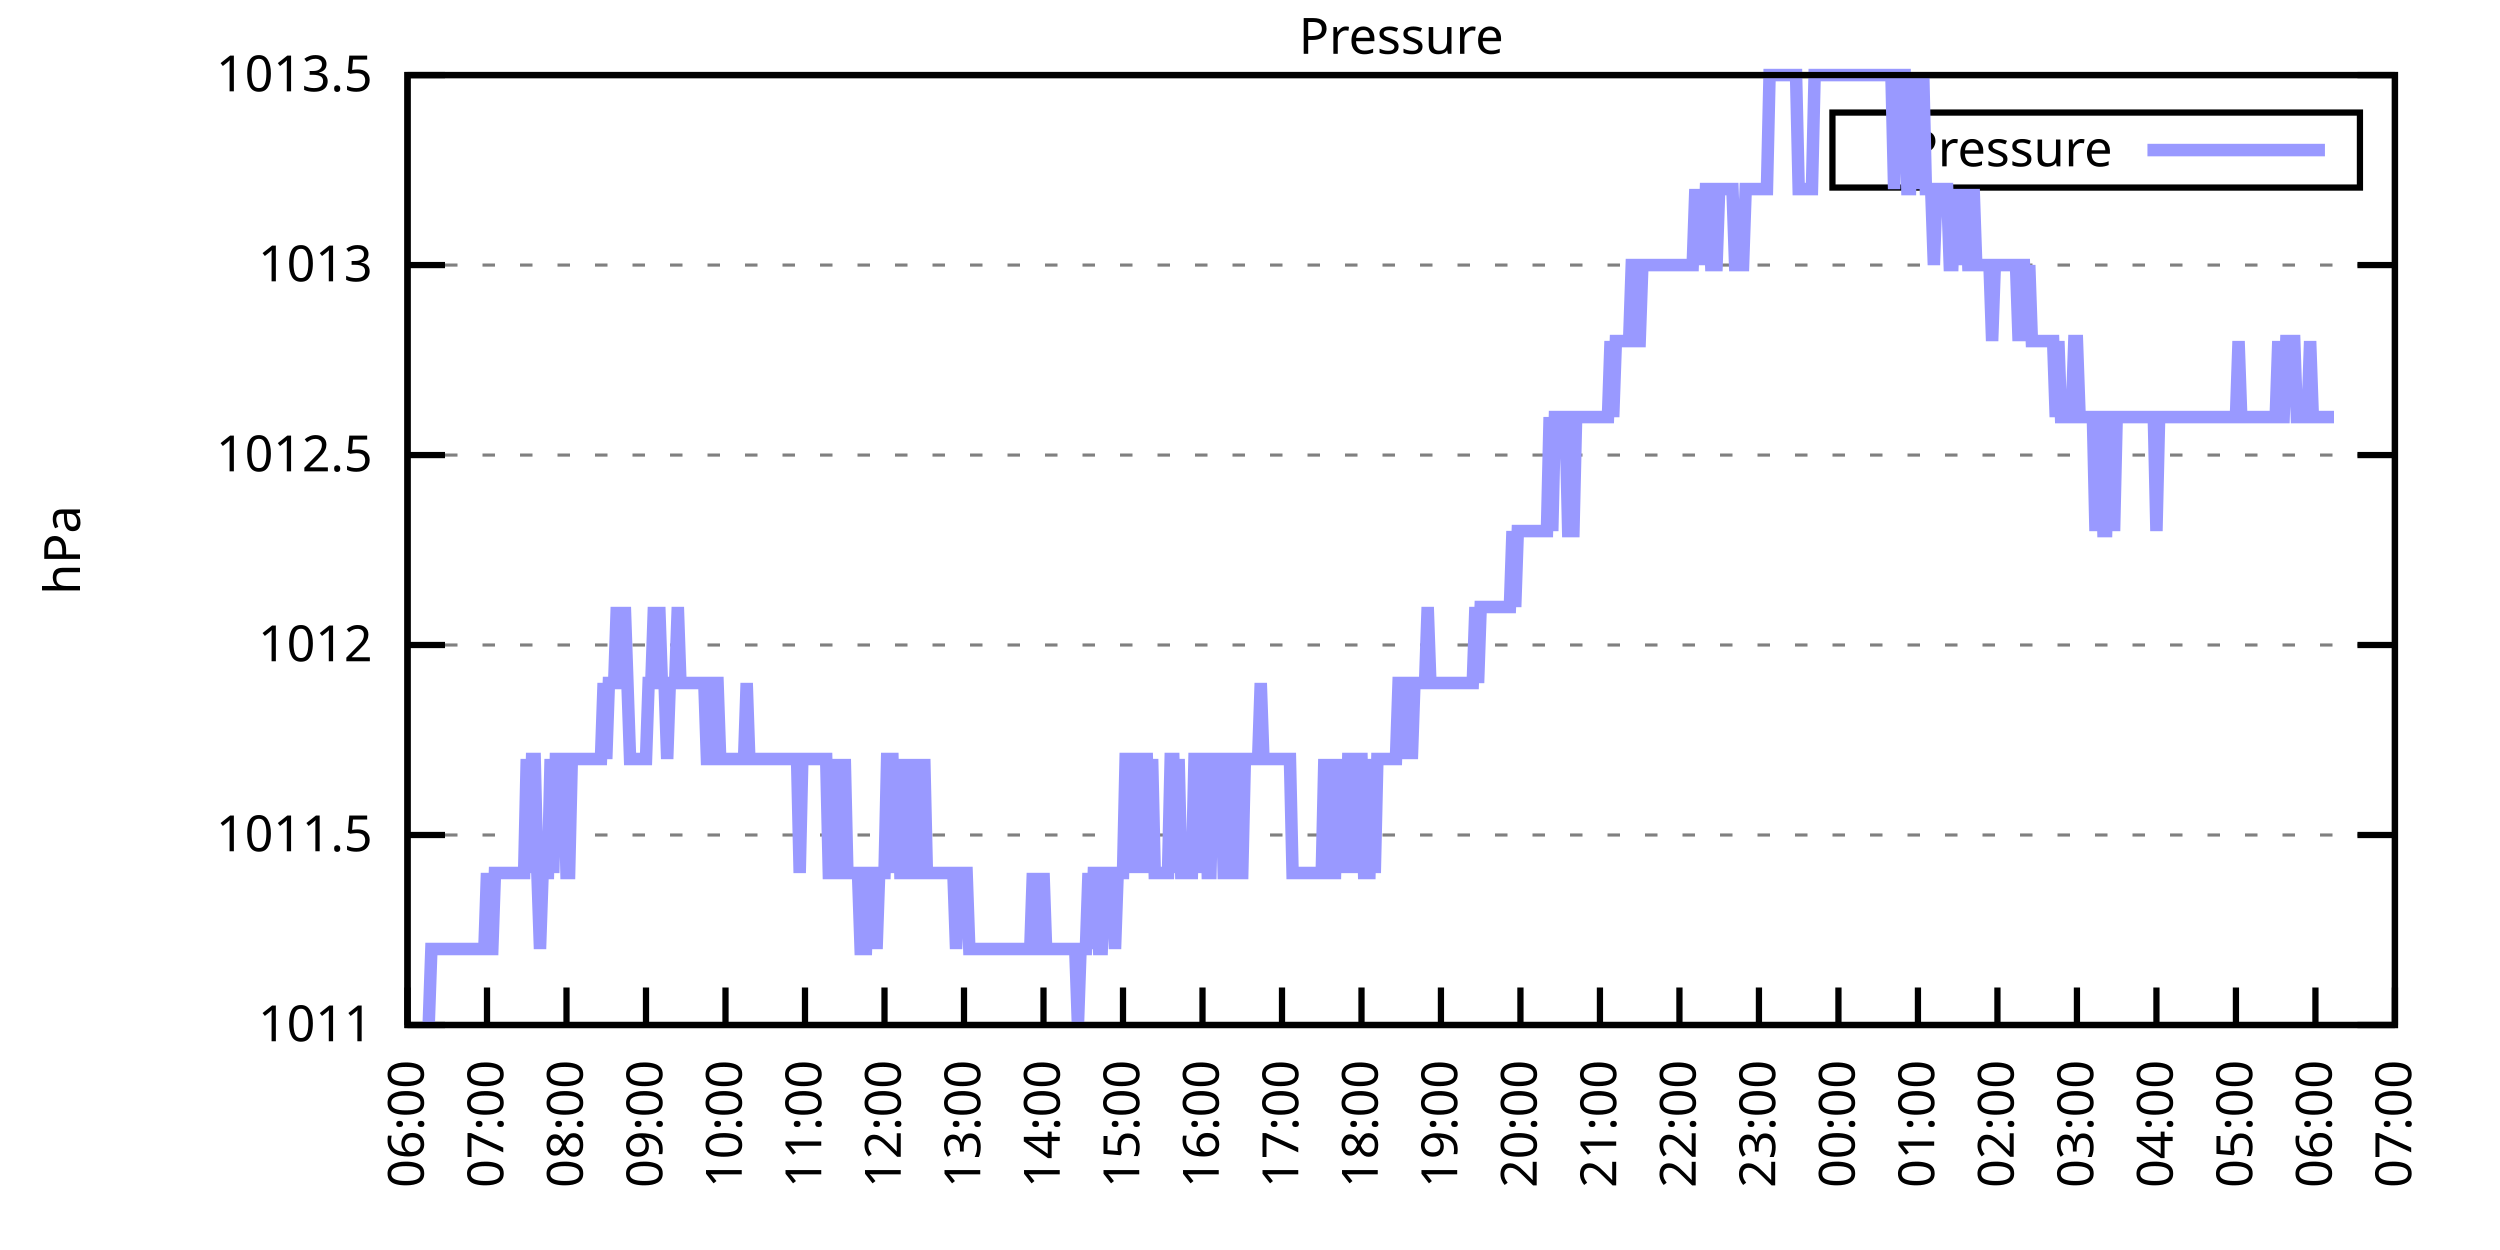
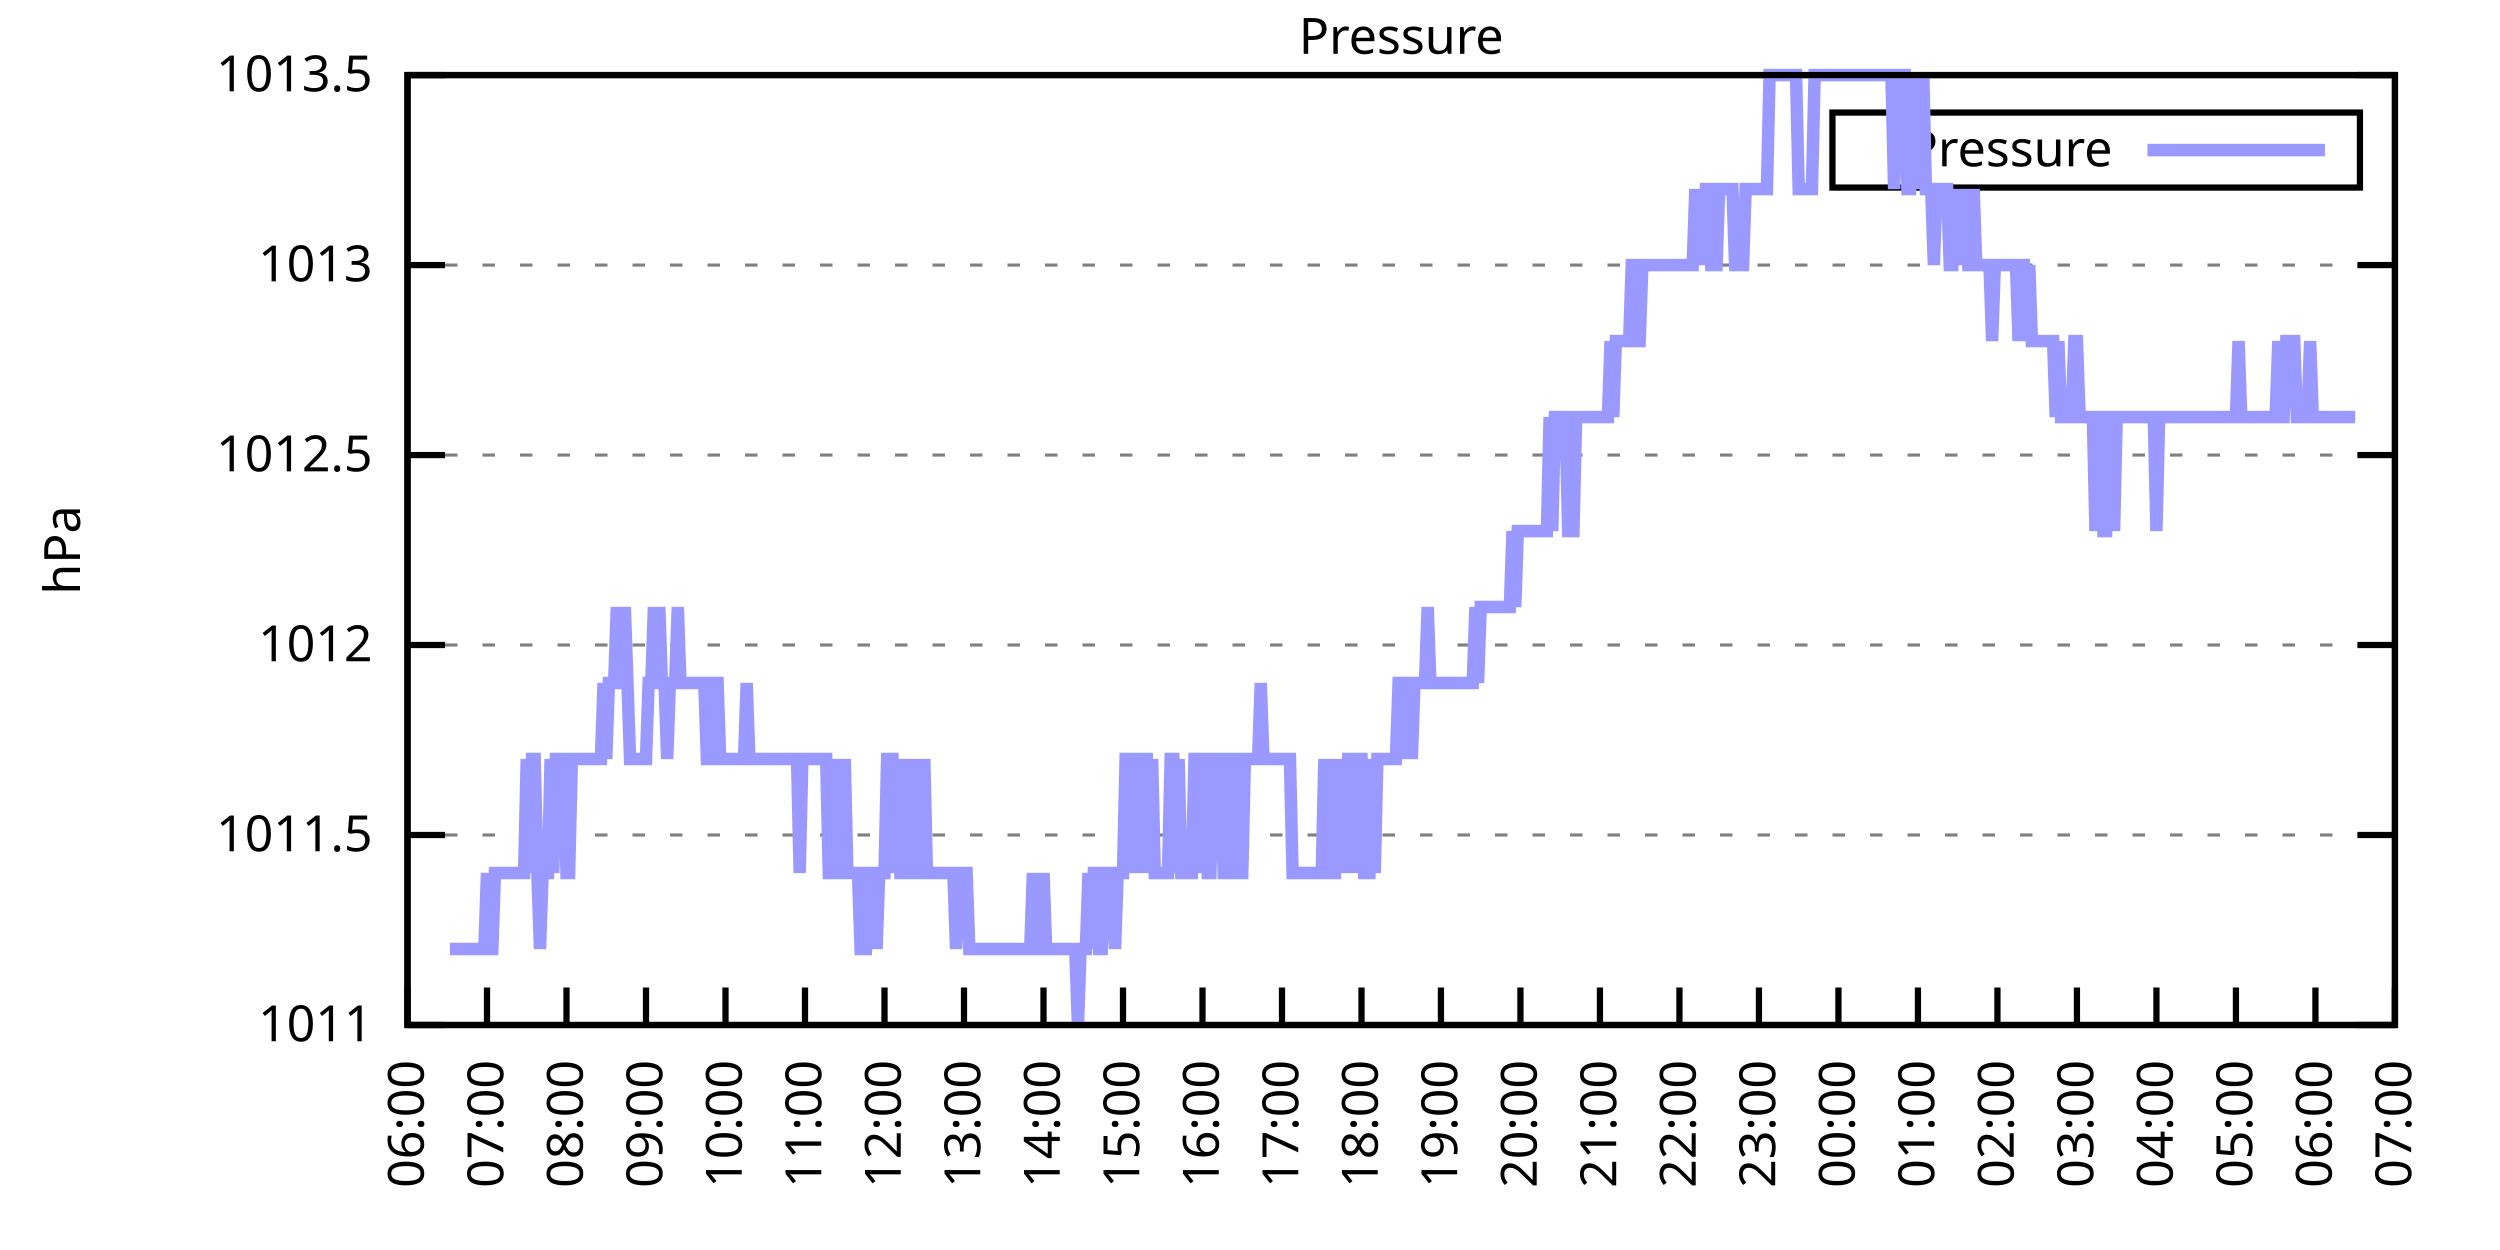
<svg xmlns="http://www.w3.org/2000/svg" xmlns:xlink="http://www.w3.org/1999/xlink" width="400" height="200" viewBox="0 0 400 200">
  <g id="gnuplot_canvas">
    <rect x="0" y="0" width="400" height="200" fill="none" />
    <defs>
      <circle id="gpDot" r="0.5" stroke-width="0.5" stroke="currentColor" />
      <path id="gpPt0" stroke-width="0.333" stroke="currentColor" d="M-1,0 h2 M0,-1 v2" />
      <path id="gpPt1" stroke-width="0.333" stroke="currentColor" d="M-1,-1 L1,1 M1,-1 L-1,1" />
      <path id="gpPt2" stroke-width="0.333" stroke="currentColor" d="M-1,0 L1,0 M0,-1 L0,1 M-1,-1 L1,1 M-1,1 L1,-1" />
      <rect id="gpPt3" stroke-width="0.333" stroke="currentColor" x="-1" y="-1" width="2" height="2" />
      <rect id="gpPt4" stroke-width="0.333" stroke="currentColor" fill="currentColor" x="-1" y="-1" width="2" height="2" />
      <circle id="gpPt5" stroke-width="0.333" stroke="currentColor" cx="0" cy="0" r="1" />
      <use xlink:href="#gpPt5" id="gpPt6" fill="currentColor" stroke="none" />
      <path id="gpPt7" stroke-width="0.333" stroke="currentColor" d="M0,-1.33 L-1.33,0.67 L1.33,0.67 z" />
      <use xlink:href="#gpPt7" id="gpPt8" fill="currentColor" stroke="none" />
      <use xlink:href="#gpPt7" id="gpPt9" stroke="currentColor" transform="rotate(180)" />
      <use xlink:href="#gpPt9" id="gpPt10" fill="currentColor" stroke="none" />
      <use xlink:href="#gpPt3" id="gpPt11" stroke="currentColor" transform="rotate(45)" />
      <use xlink:href="#gpPt11" id="gpPt12" fill="currentColor" stroke="none" />
      <path id="gpPt13" stroke-width="0.333" stroke="currentColor" d="M0,1.330 L1.265,0.411 L0.782,-1.067 L-0.782,-1.076 L-1.265,0.411 z" />
      <use xlink:href="#gpPt13" id="gpPt14" fill="currentColor" stroke="none" />
      <filter id="textbox" filterUnits="objectBoundingBox" x="0" y="0" height="1" width="1">
        <feFlood flood-color="white" flood-opacity="1" result="bgnd" />
        <feComposite in="SourceGraphic" in2="bgnd" operator="atop" />
      </filter>
      <filter id="greybox" filterUnits="objectBoundingBox" x="0" y="0" height="1" width="1">
        <feFlood flood-color="lightgrey" flood-opacity="1" result="grey" />
        <feComposite in="SourceGraphic" in2="grey" operator="atop" />
      </filter>
    </defs>
    <g fill="none" color="white" stroke="currentColor" stroke-width="1.00" stroke-linecap="butt" stroke-linejoin="miter">
</g>
    <g fill="none" color="black" stroke="currentColor" stroke-width="1.00" stroke-linecap="butt" stroke-linejoin="miter">
      <g stroke="none" shape-rendering="crispEdges">
        <polygon fill="rgb(255, 255, 255)" points="65.20,164.00 383.18,164.00 383.18,12.02 65.20,12.02 " />
      </g>
    </g>
    <g fill="none" color="black" stroke="currentColor" stroke-width="1.00" stroke-linecap="butt" stroke-linejoin="miter">
</g>
    <g fill="none" color="black" stroke="black" stroke-width="0.50" stroke-linecap="butt" stroke-linejoin="miter">
</g>
    <g fill="none" color="gray" stroke="currentColor" stroke-width="0.50" stroke-linecap="butt" stroke-linejoin="miter">
      <path stroke="gray" stroke-dasharray="2,4" class="gridline" d="M65.20,164.00 L383.19,164.00  " />
    </g>
    <g fill="none" color="gray" stroke="gray" stroke-width="1.00" stroke-linecap="butt" stroke-linejoin="miter">
</g>
    <g fill="none" color="black" stroke="currentColor" stroke-width="1.00" stroke-linecap="butt" stroke-linejoin="miter">
      <path stroke="black" d="M65.20,164.00 L71.20,164.00 M383.19,164.00 L377.19,164.00  " />
      <g transform="translate(59.60,166.60)" stroke="none" fill="black" font-family="Sans" font-size="8.00" text-anchor="end">
        <text>
          <tspan font-family="Sans"> 1011</tspan>
        </text>
      </g>
    </g>
    <g fill="none" color="black" stroke="currentColor" stroke-width="1.00" stroke-linecap="butt" stroke-linejoin="miter">
</g>
    <g fill="none" color="black" stroke="black" stroke-width="0.50" stroke-linecap="butt" stroke-linejoin="miter">
</g>
    <g fill="none" color="gray" stroke="currentColor" stroke-width="0.50" stroke-linecap="butt" stroke-linejoin="miter">
      <path stroke="gray" stroke-dasharray="2,4" class="gridline" d="M65.20,133.60 L383.19,133.60  " />
    </g>
    <g fill="none" color="gray" stroke="gray" stroke-width="1.00" stroke-linecap="butt" stroke-linejoin="miter">
</g>
    <g fill="none" color="black" stroke="currentColor" stroke-width="1.00" stroke-linecap="butt" stroke-linejoin="miter">
      <path stroke="black" d="M65.20,133.60 L71.20,133.60 M383.19,133.60 L377.19,133.60  " />
      <g transform="translate(59.60,136.20)" stroke="none" fill="black" font-family="Sans" font-size="8.00" text-anchor="end">
        <text>
          <tspan font-family="Sans"> 1011.5</tspan>
        </text>
      </g>
    </g>
    <g fill="none" color="black" stroke="currentColor" stroke-width="1.00" stroke-linecap="butt" stroke-linejoin="miter">
</g>
    <g fill="none" color="black" stroke="black" stroke-width="0.50" stroke-linecap="butt" stroke-linejoin="miter">
</g>
    <g fill="none" color="gray" stroke="currentColor" stroke-width="0.50" stroke-linecap="butt" stroke-linejoin="miter">
      <path stroke="gray" stroke-dasharray="2,4" class="gridline" d="M65.20,103.20 L383.19,103.20  " />
    </g>
    <g fill="none" color="gray" stroke="gray" stroke-width="1.00" stroke-linecap="butt" stroke-linejoin="miter">
</g>
    <g fill="none" color="black" stroke="currentColor" stroke-width="1.00" stroke-linecap="butt" stroke-linejoin="miter">
      <path stroke="black" d="M65.20,103.20 L71.20,103.20 M383.19,103.20 L377.19,103.20  " />
      <g transform="translate(59.60,105.80)" stroke="none" fill="black" font-family="Sans" font-size="8.00" text-anchor="end">
        <text>
          <tspan font-family="Sans"> 1012</tspan>
        </text>
      </g>
    </g>
    <g fill="none" color="black" stroke="currentColor" stroke-width="1.00" stroke-linecap="butt" stroke-linejoin="miter">
</g>
    <g fill="none" color="black" stroke="black" stroke-width="0.50" stroke-linecap="butt" stroke-linejoin="miter">
</g>
    <g fill="none" color="gray" stroke="currentColor" stroke-width="0.50" stroke-linecap="butt" stroke-linejoin="miter">
      <path stroke="gray" stroke-dasharray="2,4" class="gridline" d="M65.20,72.81 L383.19,72.81  " />
    </g>
    <g fill="none" color="gray" stroke="gray" stroke-width="1.00" stroke-linecap="butt" stroke-linejoin="miter">
</g>
    <g fill="none" color="black" stroke="currentColor" stroke-width="1.00" stroke-linecap="butt" stroke-linejoin="miter">
      <path stroke="black" d="M65.20,72.81 L71.20,72.81 M383.19,72.81 L377.19,72.81  " />
      <g transform="translate(59.60,75.41)" stroke="none" fill="black" font-family="Sans" font-size="8.00" text-anchor="end">
        <text>
          <tspan font-family="Sans"> 1012.5</tspan>
        </text>
      </g>
    </g>
    <g fill="none" color="black" stroke="currentColor" stroke-width="1.00" stroke-linecap="butt" stroke-linejoin="miter">
</g>
    <g fill="none" color="black" stroke="black" stroke-width="0.50" stroke-linecap="butt" stroke-linejoin="miter">
</g>
    <g fill="none" color="gray" stroke="currentColor" stroke-width="0.50" stroke-linecap="butt" stroke-linejoin="miter">
      <path stroke="gray" stroke-dasharray="2,4" class="gridline" d="M65.20,42.41 L383.19,42.41  " />
    </g>
    <g fill="none" color="gray" stroke="gray" stroke-width="1.00" stroke-linecap="butt" stroke-linejoin="miter">
</g>
    <g fill="none" color="black" stroke="currentColor" stroke-width="1.00" stroke-linecap="butt" stroke-linejoin="miter">
      <path stroke="black" d="M65.20,42.41 L71.20,42.41 M383.19,42.41 L377.19,42.41  " />
      <g transform="translate(59.60,45.01)" stroke="none" fill="black" font-family="Sans" font-size="8.00" text-anchor="end">
        <text>
          <tspan font-family="Sans"> 1013</tspan>
        </text>
      </g>
    </g>
    <g fill="none" color="black" stroke="currentColor" stroke-width="1.00" stroke-linecap="butt" stroke-linejoin="miter">
</g>
    <g fill="none" color="black" stroke="black" stroke-width="0.50" stroke-linecap="butt" stroke-linejoin="miter">
</g>
    <g fill="none" color="gray" stroke="currentColor" stroke-width="0.50" stroke-linecap="butt" stroke-linejoin="miter">
      <path stroke="gray" stroke-dasharray="2,4" class="gridline" d="M65.20,12.01 L383.19,12.01  " />
    </g>
    <g fill="none" color="gray" stroke="gray" stroke-width="1.00" stroke-linecap="butt" stroke-linejoin="miter">
</g>
    <g fill="none" color="black" stroke="currentColor" stroke-width="1.00" stroke-linecap="butt" stroke-linejoin="miter">
      <path stroke="black" d="M65.20,12.01 L71.20,12.01 M383.19,12.01 L377.19,12.01  " />
      <g transform="translate(59.60,14.61)" stroke="none" fill="black" font-family="Sans" font-size="8.00" text-anchor="end">
        <text>
          <tspan font-family="Sans"> 1013.5</tspan>
        </text>
      </g>
    </g>
    <g fill="none" color="black" stroke="currentColor" stroke-width="1.00" stroke-linecap="butt" stroke-linejoin="miter">
      <path stroke="black" d="M65.20,164.00 L65.20,158.00  " />
      <g transform="translate(67.80,169.60) rotate(270.00)" stroke="none" fill="black" font-family="Sans" font-size="8.00" text-anchor="end">
        <text>
          <tspan font-family="Sans">06:00</tspan>
        </text>
      </g>
    </g>
    <g fill="none" color="black" stroke="currentColor" stroke-width="1.00" stroke-linecap="butt" stroke-linejoin="miter">
      <path stroke="black" d="M77.92,164.00 L77.92,158.00  " />
      <g transform="translate(80.52,169.60) rotate(270.00)" stroke="none" fill="black" font-family="Sans" font-size="8.00" text-anchor="end">
        <text>
          <tspan font-family="Sans">07:00</tspan>
        </text>
      </g>
    </g>
    <g fill="none" color="black" stroke="currentColor" stroke-width="1.00" stroke-linecap="butt" stroke-linejoin="miter">
      <path stroke="black" d="M90.64,164.00 L90.64,158.00  " />
      <g transform="translate(93.24,169.60) rotate(270.00)" stroke="none" fill="black" font-family="Sans" font-size="8.00" text-anchor="end">
        <text>
          <tspan font-family="Sans">08:00</tspan>
        </text>
      </g>
    </g>
    <g fill="none" color="black" stroke="currentColor" stroke-width="1.00" stroke-linecap="butt" stroke-linejoin="miter">
      <path stroke="black" d="M103.36,164.00 L103.36,158.00  " />
      <g transform="translate(105.96,169.60) rotate(270.00)" stroke="none" fill="black" font-family="Sans" font-size="8.00" text-anchor="end">
        <text>
          <tspan font-family="Sans">09:00</tspan>
        </text>
      </g>
    </g>
    <g fill="none" color="black" stroke="currentColor" stroke-width="1.00" stroke-linecap="butt" stroke-linejoin="miter">
      <path stroke="black" d="M116.08,164.00 L116.08,158.00  " />
      <g transform="translate(118.68,169.60) rotate(270.00)" stroke="none" fill="black" font-family="Sans" font-size="8.00" text-anchor="end">
        <text>
          <tspan font-family="Sans">10:00</tspan>
        </text>
      </g>
    </g>
    <g fill="none" color="black" stroke="currentColor" stroke-width="1.00" stroke-linecap="butt" stroke-linejoin="miter">
      <path stroke="black" d="M128.80,164.00 L128.80,158.00  " />
      <g transform="translate(131.40,169.60) rotate(270.00)" stroke="none" fill="black" font-family="Sans" font-size="8.00" text-anchor="end">
        <text>
          <tspan font-family="Sans">11:00</tspan>
        </text>
      </g>
    </g>
    <g fill="none" color="black" stroke="currentColor" stroke-width="1.00" stroke-linecap="butt" stroke-linejoin="miter">
      <path stroke="black" d="M141.52,164.00 L141.52,158.00  " />
      <g transform="translate(144.12,169.60) rotate(270.00)" stroke="none" fill="black" font-family="Sans" font-size="8.00" text-anchor="end">
        <text>
          <tspan font-family="Sans">12:00</tspan>
        </text>
      </g>
    </g>
    <g fill="none" color="black" stroke="currentColor" stroke-width="1.00" stroke-linecap="butt" stroke-linejoin="miter">
      <path stroke="black" d="M154.24,164.00 L154.24,158.00  " />
      <g transform="translate(156.84,169.60) rotate(270.00)" stroke="none" fill="black" font-family="Sans" font-size="8.00" text-anchor="end">
        <text>
          <tspan font-family="Sans">13:00</tspan>
        </text>
      </g>
    </g>
    <g fill="none" color="black" stroke="currentColor" stroke-width="1.00" stroke-linecap="butt" stroke-linejoin="miter">
      <path stroke="black" d="M166.96,164.00 L166.96,158.00  " />
      <g transform="translate(169.56,169.60) rotate(270.00)" stroke="none" fill="black" font-family="Sans" font-size="8.00" text-anchor="end">
        <text>
          <tspan font-family="Sans">14:00</tspan>
        </text>
      </g>
    </g>
    <g fill="none" color="black" stroke="currentColor" stroke-width="1.00" stroke-linecap="butt" stroke-linejoin="miter">
      <path stroke="black" d="M179.68,164.00 L179.68,158.00  " />
      <g transform="translate(182.28,169.60) rotate(270.00)" stroke="none" fill="black" font-family="Sans" font-size="8.00" text-anchor="end">
        <text>
          <tspan font-family="Sans">15:00</tspan>
        </text>
      </g>
    </g>
    <g fill="none" color="black" stroke="currentColor" stroke-width="1.00" stroke-linecap="butt" stroke-linejoin="miter">
      <path stroke="black" d="M192.40,164.00 L192.40,158.00  " />
      <g transform="translate(195.00,169.60) rotate(270.00)" stroke="none" fill="black" font-family="Sans" font-size="8.00" text-anchor="end">
        <text>
          <tspan font-family="Sans">16:00</tspan>
        </text>
      </g>
    </g>
    <g fill="none" color="black" stroke="currentColor" stroke-width="1.00" stroke-linecap="butt" stroke-linejoin="miter">
      <path stroke="black" d="M205.12,164.00 L205.12,158.00  " />
      <g transform="translate(207.72,169.60) rotate(270.00)" stroke="none" fill="black" font-family="Sans" font-size="8.00" text-anchor="end">
        <text>
          <tspan font-family="Sans">17:00</tspan>
        </text>
      </g>
    </g>
    <g fill="none" color="black" stroke="currentColor" stroke-width="1.00" stroke-linecap="butt" stroke-linejoin="miter">
      <path stroke="black" d="M217.84,164.00 L217.84,158.00  " />
      <g transform="translate(220.44,169.60) rotate(270.00)" stroke="none" fill="black" font-family="Sans" font-size="8.00" text-anchor="end">
        <text>
          <tspan font-family="Sans">18:00</tspan>
        </text>
      </g>
    </g>
    <g fill="none" color="black" stroke="currentColor" stroke-width="1.00" stroke-linecap="butt" stroke-linejoin="miter">
      <path stroke="black" d="M230.55,164.00 L230.55,158.00  " />
      <g transform="translate(233.15,169.60) rotate(270.00)" stroke="none" fill="black" font-family="Sans" font-size="8.00" text-anchor="end">
        <text>
          <tspan font-family="Sans">19:00</tspan>
        </text>
      </g>
    </g>
    <g fill="none" color="black" stroke="currentColor" stroke-width="1.00" stroke-linecap="butt" stroke-linejoin="miter">
      <path stroke="black" d="M243.27,164.00 L243.27,158.00  " />
      <g transform="translate(245.87,169.60) rotate(270.00)" stroke="none" fill="black" font-family="Sans" font-size="8.00" text-anchor="end">
        <text>
          <tspan font-family="Sans">20:00</tspan>
        </text>
      </g>
    </g>
    <g fill="none" color="black" stroke="currentColor" stroke-width="1.00" stroke-linecap="butt" stroke-linejoin="miter">
      <path stroke="black" d="M255.99,164.00 L255.99,158.00  " />
      <g transform="translate(258.59,169.60) rotate(270.00)" stroke="none" fill="black" font-family="Sans" font-size="8.00" text-anchor="end">
        <text>
          <tspan font-family="Sans">21:00</tspan>
        </text>
      </g>
    </g>
    <g fill="none" color="black" stroke="currentColor" stroke-width="1.00" stroke-linecap="butt" stroke-linejoin="miter">
      <path stroke="black" d="M268.71,164.00 L268.71,158.00  " />
      <g transform="translate(271.31,169.60) rotate(270.00)" stroke="none" fill="black" font-family="Sans" font-size="8.00" text-anchor="end">
        <text>
          <tspan font-family="Sans">22:00</tspan>
        </text>
      </g>
    </g>
    <g fill="none" color="black" stroke="currentColor" stroke-width="1.00" stroke-linecap="butt" stroke-linejoin="miter">
      <path stroke="black" d="M281.43,164.00 L281.43,158.00  " />
      <g transform="translate(284.03,169.60) rotate(270.00)" stroke="none" fill="black" font-family="Sans" font-size="8.00" text-anchor="end">
        <text>
          <tspan font-family="Sans">23:00</tspan>
        </text>
      </g>
    </g>
    <g fill="none" color="black" stroke="currentColor" stroke-width="1.00" stroke-linecap="butt" stroke-linejoin="miter">
      <path stroke="black" d="M294.15,164.00 L294.15,158.00  " />
      <g transform="translate(296.75,169.60) rotate(270.00)" stroke="none" fill="black" font-family="Sans" font-size="8.00" text-anchor="end">
        <text>
          <tspan font-family="Sans">00:00</tspan>
        </text>
      </g>
    </g>
    <g fill="none" color="black" stroke="currentColor" stroke-width="1.00" stroke-linecap="butt" stroke-linejoin="miter">
      <path stroke="black" d="M306.87,164.00 L306.87,158.00  " />
      <g transform="translate(309.47,169.60) rotate(270.00)" stroke="none" fill="black" font-family="Sans" font-size="8.00" text-anchor="end">
        <text>
          <tspan font-family="Sans">01:00</tspan>
        </text>
      </g>
    </g>
    <g fill="none" color="black" stroke="currentColor" stroke-width="1.00" stroke-linecap="butt" stroke-linejoin="miter">
      <path stroke="black" d="M319.59,164.00 L319.59,158.00  " />
      <g transform="translate(322.19,169.60) rotate(270.00)" stroke="none" fill="black" font-family="Sans" font-size="8.00" text-anchor="end">
        <text>
          <tspan font-family="Sans">02:00</tspan>
        </text>
      </g>
    </g>
    <g fill="none" color="black" stroke="currentColor" stroke-width="1.00" stroke-linecap="butt" stroke-linejoin="miter">
      <path stroke="black" d="M332.31,164.00 L332.31,158.00  " />
      <g transform="translate(334.91,169.60) rotate(270.00)" stroke="none" fill="black" font-family="Sans" font-size="8.00" text-anchor="end">
        <text>
          <tspan font-family="Sans">03:00</tspan>
        </text>
      </g>
    </g>
    <g fill="none" color="black" stroke="currentColor" stroke-width="1.00" stroke-linecap="butt" stroke-linejoin="miter">
      <path stroke="black" d="M345.03,164.00 L345.03,158.00  " />
      <g transform="translate(347.63,169.60) rotate(270.00)" stroke="none" fill="black" font-family="Sans" font-size="8.00" text-anchor="end">
        <text>
          <tspan font-family="Sans">04:00</tspan>
        </text>
      </g>
    </g>
    <g fill="none" color="black" stroke="currentColor" stroke-width="1.00" stroke-linecap="butt" stroke-linejoin="miter">
      <path stroke="black" d="M357.75,164.00 L357.75,158.00  " />
      <g transform="translate(360.35,169.60) rotate(270.00)" stroke="none" fill="black" font-family="Sans" font-size="8.00" text-anchor="end">
        <text>
          <tspan font-family="Sans">05:00</tspan>
        </text>
      </g>
    </g>
    <g fill="none" color="black" stroke="currentColor" stroke-width="1.00" stroke-linecap="butt" stroke-linejoin="miter">
      <path stroke="black" d="M370.47,164.00 L370.47,158.00  " />
      <g transform="translate(373.07,169.60) rotate(270.00)" stroke="none" fill="black" font-family="Sans" font-size="8.00" text-anchor="end">
        <text>
          <tspan font-family="Sans">06:00</tspan>
        </text>
      </g>
    </g>
    <g fill="none" color="black" stroke="currentColor" stroke-width="1.00" stroke-linecap="butt" stroke-linejoin="miter">
      <path stroke="black" d="M383.19,164.00 L383.19,158.00  " />
      <g transform="translate(385.79,169.60) rotate(270.00)" stroke="none" fill="black" font-family="Sans" font-size="8.00" text-anchor="end">
        <text>
          <tspan font-family="Sans">07:00</tspan>
        </text>
      </g>
    </g>
    <g fill="none" color="black" stroke="currentColor" stroke-width="1.00" stroke-linecap="butt" stroke-linejoin="miter">
</g>
    <g fill="none" color="black" stroke="currentColor" stroke-width="1.00" stroke-linecap="butt" stroke-linejoin="miter">
      <path stroke="black" d="M65.20,12.01 L65.20,164.00 L383.19,164.00 L383.19,12.01 L65.20,12.01 Z  " />
    </g>
    <g fill="none" color="black" stroke="currentColor" stroke-width="1.00" stroke-linecap="butt" stroke-linejoin="miter">
</g>
    <g fill="none" color="black" stroke="currentColor" stroke-width="1.00" stroke-linecap="butt" stroke-linejoin="miter">
      <path stroke="black" d="M293.19,30.01 L293.19,18.01 L377.59,18.01 L377.59,30.01 L293.19,30.01 Z  " />
    </g>
    <g id="Pressure_plot_1">
      <g fill="none" color="white" stroke="black" stroke-width="2.00" stroke-linecap="butt" stroke-linejoin="miter">
</g>
      <g fill="none" color="black" stroke="currentColor" stroke-width="2.00" stroke-linecap="butt" stroke-linejoin="miter">
        <g transform="translate(337.99,26.61)" stroke="none" fill="black" font-family="Sans" font-size="8.00" text-anchor="end">
          <text>
            <tspan font-family="Sans">Pressure</tspan>
          </text>
        </g>
      </g>
      <g fill="none" color="black" stroke="currentColor" stroke-width="2.00" stroke-linecap="butt" stroke-linejoin="miter">
-         <path stroke="rgb(153, 153, 255)" d="M343.59,24.01 L371.99,24.01 M68.59,164.00 L69.02,151.84 L69.44,151.84 L69.86,151.84 L70.29,151.84 L70.71,151.84   L71.14,151.84 L71.56,151.84 L71.98,151.84 L72.41,151.84 L72.83,151.84 L73.26,151.84 L73.68,151.84 L74.10,151.84   L74.53,151.84 L74.95,151.84 L75.38,151.84 L75.80,151.84 L76.22,151.84 L76.65,151.84 L77.07,151.84 L77.50,151.84   L77.92,139.68 L78.34,151.84 L78.77,151.84 L79.19,139.68 L79.62,139.68 L80.04,139.68 L80.46,139.68 L80.89,139.68   L81.31,139.68 L81.74,139.68 L82.16,139.68 L82.58,139.68 L83.01,139.68 L83.43,139.68 L83.86,139.68 L84.28,121.44   L84.70,139.68 L85.13,121.44 L85.55,121.44 L85.98,139.68 L86.40,151.84 L86.82,139.68 L87.25,139.68 L87.67,139.68   L88.10,121.44 L88.52,139.68 L88.94,121.44 L89.37,121.44 L89.79,121.44 L90.22,121.44 L90.64,139.68 L91.06,139.68   L91.49,121.44 L91.91,121.44 L92.34,121.44 L92.76,121.44 L93.18,121.44 L93.61,121.44 L94.03,121.44 L94.46,121.44   L94.88,121.44 L95.30,121.44 L95.73,121.44 L96.15,121.44 L96.58,109.28 L97.00,121.44 L97.42,109.28 L97.85,109.28   L98.27,109.28 L98.69,97.12 L99.12,109.28 L99.54,109.28 L99.97,97.12 L100.39,109.28 L100.81,121.44 L101.24,121.44   L101.66,121.44 L102.09,121.44 L102.51,121.44 L102.93,121.44 L103.36,121.44 L103.78,109.28 L104.21,109.28 L104.63,97.12   L105.05,109.28 L105.48,97.12 L105.90,109.28 L106.33,109.28 L106.75,121.44 L107.17,109.28 L107.60,109.28 L108.02,109.28   L108.45,97.12 L108.87,109.28 L109.29,109.28 L109.72,109.28 L110.14,109.28 L110.57,109.28 L110.99,109.28 L111.41,109.28   L111.84,109.28 L112.26,109.28 L112.69,109.28 L113.11,121.44 L113.53,121.44 L113.96,109.28 L114.38,109.28 L114.81,109.28   L115.23,121.44 L115.65,121.44 L116.08,121.44 L116.50,121.44 L116.93,121.44 L117.35,121.44 L117.77,121.44 L118.20,121.44   L118.62,121.44 L119.05,121.44 L119.47,109.28 L119.89,121.44 L120.32,121.44 L120.74,121.44 L121.17,121.44 L121.59,121.44   L122.01,121.44 L122.44,121.44 L122.86,121.44 L123.29,121.44 L123.71,121.44 L124.13,121.44 L124.56,121.44 L124.98,121.44   L125.41,121.44 L125.83,121.44 L126.25,121.44 L126.68,121.44 L127.10,121.44 L127.53,121.44 L127.95,139.68 L128.37,121.44   L128.80,121.44 L129.22,121.44 L129.65,121.44 L130.07,121.44 L130.49,121.44 L130.92,121.44 L131.34,121.44 L131.77,121.44   L132.19,121.44 L132.61,139.68 L133.04,139.68 L133.46,121.44 L133.89,139.68 L134.31,139.68 L134.73,139.68 L135.16,121.44   L135.58,139.68 L136.01,139.68 L136.43,139.68 L136.85,139.68 L137.28,139.68 L137.70,151.84 L138.13,151.84 L138.55,151.84   L138.97,139.68 L139.40,139.68 L139.82,139.68 L140.25,151.84 L140.67,139.68 L141.09,139.68 L141.52,139.68 L141.94,121.44   L142.37,121.44 L142.79,121.44 L143.21,139.68 L143.64,121.44 L144.06,139.68 L144.49,139.68 L144.91,139.68 L145.33,121.44   L145.76,139.68 L146.18,139.68 L146.61,121.44 L147.03,139.68 L147.45,139.68 L147.88,121.44 L148.30,139.68 L148.73,139.68   L149.15,139.68 L149.57,139.68 L150.00,139.68 L150.42,139.68 L150.85,139.68 L151.27,139.68 L151.69,139.68 L152.12,139.68   L152.54,139.68 L152.97,151.84 L153.39,139.68 L153.81,139.68 L154.24,139.68 L154.66,139.68 L155.09,151.84 L155.51,151.84   L155.93,151.84 L156.36,151.84 L156.78,151.84 L157.21,151.84 L157.63,151.84 L158.05,151.84 L158.48,151.84 L158.90,151.84   L159.33,151.84 L159.75,151.84 L160.17,151.84 L160.60,151.84 L161.02,151.84 L161.44,151.84 L161.87,151.84 L162.29,151.84   L162.72,151.84 L163.14,151.84 L163.56,151.84 L163.99,151.84 L164.41,151.84 L164.84,151.84 L165.26,139.68 L165.68,151.84   L166.11,151.84 L166.53,151.84 L166.96,139.68 L167.38,151.84 L167.80,151.84 L168.23,151.84 L168.65,151.84 L169.08,151.84   L169.50,151.84 L169.92,151.84 L170.35,151.84 L170.77,151.84 L171.20,151.84 L171.62,151.84 L172.04,151.84 L172.47,164.00   L172.89,151.84 L173.32,151.84 L173.74,151.84 L174.16,139.68 L174.59,151.84 L175.01,139.68 L175.44,139.68 L175.86,151.84   L176.28,151.84 L176.71,139.68 L177.13,139.68 L177.56,139.68 L177.98,139.68 L178.40,151.84 L178.83,139.68 L179.25,139.68   L179.68,139.68 L180.10,121.44 L180.52,121.44 L180.95,121.44 L181.37,139.68 L181.80,121.44 L182.22,121.44 L182.64,139.68   L183.07,121.44 L183.49,121.44 L183.92,139.68 L184.34,121.44 L184.76,139.68 L185.19,139.68 L185.61,139.68 L186.04,139.68   L186.46,139.68 L186.88,139.68 L187.31,121.44 L187.73,121.44 L188.16,139.68 L188.58,121.44 L189.00,139.68 L189.43,139.68   L189.85,139.68 L190.28,139.68 L190.70,139.68 L191.12,121.44 L191.55,121.44 L191.97,139.68 L192.40,121.44 L192.82,121.44   L193.24,139.68 L193.67,139.68 L194.09,121.44 L194.52,121.44 L194.94,121.44 L195.36,121.44 L195.79,139.68 L196.21,139.68   L196.64,139.68 L197.06,121.44 L197.48,121.44 L197.91,121.44 L198.33,139.68 L198.76,139.68 L199.18,121.44 L199.60,121.44   L200.03,121.44 L200.45,121.44 L200.88,121.44 L201.30,121.44 L201.72,109.28 L202.15,121.44 L202.57,121.44 L203.00,121.44   L203.42,121.44 L203.84,121.44 L204.27,121.44 L204.69,121.44 L205.12,121.44 L205.54,121.44 L205.96,121.44 L206.39,121.44   L206.81,139.68 L207.24,139.68 L207.66,139.68 L208.08,139.68 L208.51,139.68 L208.93,139.68 L209.36,139.68 L209.78,139.68   L210.20,139.68 L210.63,139.68 L211.05,139.68 L211.48,139.68 L211.90,121.44 L212.32,139.68 L212.75,121.44 L213.17,139.68   L213.60,139.68 L214.02,121.44 L214.44,139.68 L214.87,121.44 L215.29,139.68 L215.72,121.44 L216.14,121.44 L216.56,139.68   L216.99,121.44 L217.41,121.44 L217.84,121.44 L218.26,139.68 L218.68,139.68 L219.11,139.68 L219.53,121.44 L219.96,139.68   L220.38,121.44 L220.80,121.44 L221.23,121.44 L221.65,121.44 L222.08,121.44 L222.50,121.44 L222.92,121.44 L223.35,121.44   L223.77,109.28 L224.20,109.28 L224.62,109.28 L225.04,121.44 L225.47,109.28 L225.89,121.44 L226.31,109.28 L226.74,109.28   L227.16,109.28 L227.59,109.28 L228.01,109.28 L228.43,97.12 L228.86,109.28 L229.28,109.28 L229.71,109.28 L230.13,109.28   L230.55,109.28 L230.98,109.28 L231.40,109.28 L231.83,109.28 L232.25,109.28 L232.67,109.28 L233.10,109.28 L233.52,109.28   L233.95,109.28 L234.37,109.28 L234.79,109.28 L235.22,109.28 L235.64,109.28 L236.07,97.12 L236.49,109.28 L236.91,97.12   L237.34,97.12 L237.76,97.12 L238.19,97.12 L238.61,97.12 L239.03,97.12 L239.46,97.12 L239.88,97.12 L240.31,97.12   L240.73,97.12 L240.94,97.12 L241.58,97.12 L242.00,84.97 L242.43,97.12 L242.85,84.97 L243.27,84.97 L243.70,84.97   L244.12,84.97 L244.55,84.97 L244.97,84.97 L245.39,84.97 L245.82,84.97 L246.24,84.97 L246.67,84.97 L247.09,84.97   L247.51,84.97 L247.94,66.73 L248.36,84.97 L248.79,66.73 L249.21,66.73 L249.63,66.73 L250.06,66.73 L250.48,66.73   L250.91,84.97 L251.33,84.97 L251.75,84.97 L252.18,66.73 L252.60,66.73 L253.03,66.73 L253.45,66.73 L253.87,66.73   L254.30,66.73 L254.72,66.73 L255.15,66.73 L255.57,66.73 L255.99,66.73 L256.42,66.73 L256.84,66.73 L257.27,66.73   L257.69,54.57 L258.11,66.73 L258.54,54.57 L258.96,54.57 L259.39,54.57 L259.81,54.57 L260.23,54.57 L260.66,54.57   L261.08,42.41 L261.51,42.41 L261.93,54.57 L262.35,54.57 L262.78,42.41 L263.20,42.41 L263.63,42.41 L264.05,42.41   L264.47,42.41 L264.90,42.41 L265.32,42.41 L265.75,42.41 L266.17,42.41 L266.59,42.41 L267.02,42.41 L267.44,42.41   L267.87,42.41 L268.29,42.41 L268.71,42.41 L269.14,42.41 L269.56,42.41 L269.99,42.41 L270.41,42.41 L270.83,42.41   L271.26,30.25 L271.68,42.41 L272.11,30.25 L272.53,42.41 L272.95,30.25 L273.38,30.25 L273.80,42.41 L274.23,42.41   L274.65,42.41 L275.07,30.25 L275.50,30.25 L275.92,30.25 L276.35,30.25 L276.77,30.25 L277.19,30.25 L277.62,42.41   L278.04,42.41 L278.47,42.41 L278.89,42.41 L279.31,30.25 L279.74,30.25 L280.16,30.25 L280.59,30.25 L281.01,30.25   L281.43,30.25 L281.86,30.25 L282.28,30.25 L282.71,30.25 L283.13,12.01 L283.55,12.01 L283.98,12.01 L284.40,12.01   L284.83,12.01 L285.25,12.01 L285.67,12.01 L286.10,12.01 L286.52,12.01 L286.95,12.01 L287.37,12.01 L287.79,30.25   L288.22,30.25 L288.64,30.25 L289.06,30.25 L289.49,30.25 L289.91,30.25 L290.34,12.01 L290.76,12.01 L291.18,12.01   L291.61,12.01 L292.03,12.01 L292.46,12.01 L292.88,12.01 L293.30,12.01 L293.73,12.01 L294.15,12.01 L294.58,12.01   L295.00,12.01 L295.42,12.01 L295.85,12.01 L296.27,12.01 L296.70,12.01 L297.12,12.01 L297.54,12.01 L297.97,12.01   L298.39,12.01 L298.82,12.01 L299.24,12.01 L299.66,12.01 L300.09,12.01 L300.51,12.01 L300.94,12.01 L301.36,12.01   L301.78,12.01 L302.21,12.01 L302.63,12.01 L303.06,30.25 L303.48,12.01 L303.90,12.01 L304.33,12.01 L304.75,12.01   L305.18,30.25 L305.60,30.25 L306.02,12.01 L306.45,30.25 L306.87,12.01 L307.30,30.25 L307.72,12.01 L308.14,30.25   L308.57,30.25 L308.99,30.25 L309.42,42.41 L309.84,30.25 L310.26,30.25 L310.69,30.25 L311.11,30.25 L311.54,30.25   L311.96,42.41 L312.38,42.41 L312.81,30.25 L313.23,42.41 L313.66,30.25 L314.08,42.41 L314.50,30.25 L314.93,42.41   L315.35,42.41 L315.78,30.25 L316.20,42.41 L316.62,42.41 L317.05,42.41 L317.47,42.41 L317.90,42.41 L318.32,42.41   L318.74,54.57 L319.17,42.41 L319.59,42.41 L320.02,42.41 L320.44,42.41 L320.86,42.41 L321.29,42.41 L321.71,42.41   L322.14,42.41 L322.56,42.41 L322.98,54.57 L323.41,42.41 L323.83,42.41 L324.26,54.57 L324.68,42.41 L325.10,54.57   L325.53,54.57 L325.95,54.57 L326.38,54.57 L326.80,54.57 L327.22,54.57 L327.65,54.57 L328.07,54.57 L328.50,54.57   L328.92,66.73 L329.34,54.57 L329.77,66.73 L330.19,66.73 L330.62,66.73 L331.04,66.73 L331.46,66.73 L331.89,54.57   L332.31,54.57 L332.74,66.73 L333.16,66.73 L333.58,66.73 L334.01,66.73 L334.43,66.73 L334.86,66.73 L335.28,84.97   L335.70,66.73 L336.13,66.73 L336.55,84.97 L336.98,84.97 L337.40,66.73 L337.82,66.73 L338.25,84.97 L338.67,66.73   L339.10,66.73 L339.52,66.73 L339.94,66.73 L340.37,66.73 L340.79,66.73 L341.22,66.73 L341.64,66.73 L342.06,66.73   L342.49,66.73 L342.91,66.73 L343.34,66.73 L343.76,66.73 L344.18,66.73 L344.61,66.73 L345.03,84.97 L345.46,66.73   L345.88,66.73 L346.30,66.73 L346.73,66.73 L347.15,66.73 L347.58,66.73 L348.00,66.73 L348.42,66.73 L348.85,66.73   L349.27,66.73 L349.70,66.73 L350.12,66.73 L350.54,66.73 L350.97,66.73 L351.39,66.73 L351.81,66.73 L352.24,66.73   L352.66,66.73 L353.09,66.73 L353.51,66.73 L353.93,66.73 L354.36,66.73 L354.78,66.73 L355.21,66.73 L355.63,66.73   L356.05,66.73 L356.48,66.73 L356.90,66.73 L357.33,66.73 L357.75,66.73 L358.17,54.57 L358.60,66.73 L359.02,66.73   L359.45,66.73 L359.87,66.73 L360.29,66.73 L360.72,66.73 L361.14,66.73 L361.57,66.73 L361.99,66.73 L362.41,66.73   L362.84,66.73 L363.26,66.73 L363.69,66.73 L364.11,66.73 L364.53,54.57 L364.96,66.73 L365.38,66.73 L365.81,54.57   L366.23,54.57 L366.65,54.57 L367.08,54.57 L367.50,66.73 L367.93,66.73 L368.35,66.73 L368.77,66.73 L369.20,66.73   L369.62,54.57 L370.05,66.73 L370.47,66.73 L370.89,66.73 L371.32,66.73 L371.74,66.73 L372.17,66.73 L372.59,66.73   L373.01,66.73 L373.44,66.73  " />
+         <path stroke="rgb(153, 153, 255)" d="M343.59,24.01 L371.99,24.01 M71.98,151.84 L72.41,151.84 L72.83,151.84 L73.26,151.84 L73.68,151.84 L74.10,151.84   L74.53,151.84 L74.95,151.84 L75.38,151.84 L75.80,151.84 L76.22,151.84 L76.65,151.84 L77.07,151.84 L77.50,151.84   L77.92,139.68 L78.34,151.84 L78.77,151.84 L79.19,139.68 L79.62,139.68 L80.04,139.68 L80.46,139.68 L80.89,139.68   L81.31,139.68 L81.74,139.68 L82.16,139.68 L82.58,139.68 L83.01,139.68 L83.43,139.68 L83.86,139.68 L84.28,121.44   L84.70,139.68 L85.13,121.44 L85.55,121.44 L85.98,139.68 L86.40,151.84 L86.82,139.68 L87.25,139.68 L87.67,139.68   L88.10,121.44 L88.52,139.68 L88.94,121.44 L89.37,121.44 L89.79,121.44 L90.22,121.44 L90.64,139.68 L91.06,139.68   L91.49,121.44 L91.91,121.44 L92.34,121.44 L92.76,121.44 L93.18,121.44 L93.61,121.44 L94.03,121.44 L94.46,121.44   L94.88,121.44 L95.30,121.44 L95.73,121.44 L96.15,121.44 L96.58,109.28 L97.00,121.44 L97.42,109.28 L97.85,109.28   L98.27,109.28 L98.69,97.12 L99.12,109.28 L99.54,109.28 L99.97,97.12 L100.39,109.28 L100.81,121.44 L101.24,121.44   L101.66,121.44 L102.09,121.44 L102.51,121.44 L102.93,121.44 L103.36,121.44 L103.78,109.28 L104.21,109.28 L104.63,97.12   L105.05,109.28 L105.48,97.12 L105.90,109.28 L106.33,109.28 L106.75,121.44 L107.17,109.28 L107.60,109.28 L108.02,109.28   L108.45,97.12 L108.87,109.28 L109.29,109.28 L109.72,109.28 L110.14,109.28 L110.57,109.28 L110.99,109.28 L111.41,109.28   L111.84,109.28 L112.26,109.28 L112.69,109.28 L113.11,121.44 L113.53,121.44 L113.96,109.28 L114.38,109.28 L114.81,109.28   L115.23,121.44 L115.65,121.44 L116.08,121.44 L116.50,121.44 L116.93,121.44 L117.35,121.44 L117.77,121.44 L118.20,121.44   L118.62,121.44 L119.05,121.44 L119.47,109.28 L119.89,121.44 L120.32,121.44 L120.74,121.44 L121.17,121.44 L121.59,121.44   L122.01,121.44 L122.44,121.44 L122.86,121.44 L123.29,121.44 L123.71,121.44 L124.13,121.44 L124.56,121.44 L124.98,121.44   L125.41,121.44 L125.83,121.44 L126.25,121.44 L126.68,121.44 L127.10,121.44 L127.53,121.44 L127.95,139.68 L128.37,121.44   L128.80,121.44 L129.22,121.44 L129.65,121.44 L130.07,121.44 L130.49,121.44 L130.92,121.44 L131.34,121.44 L131.77,121.44   L132.19,121.44 L132.61,139.68 L133.04,139.68 L133.46,121.44 L133.89,139.68 L134.31,139.68 L134.73,139.68 L135.16,121.44   L135.58,139.68 L136.01,139.68 L136.43,139.68 L136.85,139.68 L137.28,139.68 L137.70,151.84 L138.13,151.84 L138.55,151.84   L138.97,139.68 L139.40,139.68 L139.82,139.68 L140.25,151.84 L140.67,139.68 L141.09,139.68 L141.52,139.68 L141.94,121.44   L142.37,121.44 L142.79,121.44 L143.21,139.68 L143.64,121.44 L144.06,139.68 L144.49,139.68 L144.91,139.68 L145.33,121.44   L145.76,139.68 L146.18,139.68 L146.61,121.44 L147.03,139.68 L147.45,139.68 L147.88,121.44 L148.30,139.68 L148.73,139.68   L149.15,139.68 L149.57,139.68 L150.00,139.68 L150.42,139.68 L150.85,139.68 L151.27,139.68 L151.69,139.68 L152.12,139.68   L152.54,139.68 L152.97,151.84 L153.39,139.68 L153.81,139.68 L154.24,139.68 L154.66,139.68 L155.09,151.84 L155.51,151.84   L155.93,151.84 L156.36,151.84 L156.78,151.84 L157.21,151.84 L157.63,151.84 L158.05,151.84 L158.48,151.84 L158.90,151.84   L159.33,151.84 L159.75,151.84 L160.17,151.84 L160.60,151.84 L161.02,151.84 L161.44,151.84 L161.87,151.84 L162.29,151.84   L162.72,151.84 L163.14,151.84 L163.56,151.84 L163.99,151.84 L164.41,151.84 L164.84,151.84 L165.26,139.68 L165.68,151.84   L166.11,151.84 L166.53,151.84 L166.96,139.68 L167.38,151.84 L167.80,151.84 L168.23,151.84 L168.65,151.84 L169.08,151.84   L169.50,151.84 L169.92,151.84 L170.35,151.84 L170.77,151.84 L171.20,151.84 L171.62,151.84 L172.04,151.84 L172.47,164.00   L172.89,151.84 L173.32,151.84 L173.74,151.84 L174.16,139.68 L174.59,151.84 L175.01,139.68 L175.44,139.68 L175.86,151.84   L176.28,151.84 L176.71,139.68 L177.13,139.68 L177.56,139.68 L177.98,139.68 L178.40,151.84 L178.83,139.68 L179.25,139.68   L179.68,139.68 L180.10,121.44 L180.52,121.44 L180.95,121.44 L181.37,139.68 L181.80,121.44 L182.22,121.44 L182.64,139.68   L183.07,121.44 L183.49,121.44 L183.92,139.68 L184.34,121.44 L184.76,139.68 L185.19,139.68 L185.61,139.68 L186.04,139.68   L186.46,139.68 L186.88,139.68 L187.31,121.44 L187.73,121.44 L188.16,139.68 L188.58,121.44 L189.00,139.68 L189.43,139.68   L189.85,139.68 L190.28,139.68 L190.70,139.68 L191.12,121.44 L191.55,121.44 L191.97,139.68 L192.40,121.44 L192.82,121.44   L193.24,139.68 L193.67,139.68 L194.09,121.44 L194.52,121.44 L194.94,121.44 L195.36,121.44 L195.79,139.68 L196.21,139.68   L196.64,139.68 L197.06,121.44 L197.48,121.44 L197.91,121.44 L198.33,139.68 L198.76,139.68 L199.18,121.44 L199.60,121.44   L200.03,121.44 L200.45,121.44 L200.88,121.44 L201.30,121.44 L201.72,109.28 L202.15,121.44 L202.57,121.44 L203.00,121.44   L203.42,121.44 L203.84,121.44 L204.27,121.44 L204.69,121.44 L205.12,121.44 L205.54,121.44 L205.96,121.44 L206.39,121.44   L206.81,139.68 L207.24,139.68 L207.66,139.68 L208.08,139.68 L208.51,139.68 L208.93,139.68 L209.36,139.68 L209.78,139.68   L210.20,139.68 L210.63,139.68 L211.05,139.68 L211.48,139.68 L211.90,121.44 L212.32,139.68 L212.75,121.44 L213.17,139.68   L213.60,139.68 L214.02,121.44 L214.44,139.68 L214.87,121.44 L215.29,139.68 L215.72,121.44 L216.14,121.44 L216.56,139.68   L216.99,121.44 L217.41,121.44 L217.84,121.44 L218.26,139.68 L218.68,139.68 L219.11,139.68 L219.53,121.44 L219.96,139.68   L220.38,121.44 L220.80,121.44 L221.23,121.44 L221.65,121.44 L222.08,121.44 L222.50,121.44 L222.92,121.44 L223.35,121.44   L223.77,109.28 L224.20,109.28 L224.62,109.28 L225.04,121.44 L225.47,109.28 L225.89,121.44 L226.31,109.28 L226.74,109.28   L227.16,109.28 L227.59,109.28 L228.01,109.28 L228.43,97.12 L228.86,109.28 L229.28,109.28 L229.71,109.28 L230.13,109.28   L230.55,109.28 L230.98,109.28 L231.40,109.28 L231.83,109.28 L232.25,109.28 L232.67,109.28 L233.10,109.28 L233.52,109.28   L233.95,109.28 L234.37,109.28 L234.79,109.28 L235.22,109.28 L235.64,109.28 L236.07,97.12 L236.49,109.28 L236.91,97.12   L237.34,97.12 L237.76,97.12 L238.19,97.12 L238.61,97.12 L239.03,97.12 L239.46,97.12 L239.88,97.12 L240.31,97.12   L240.73,97.12 L240.94,97.12 L241.58,97.12 L242.00,84.97 L242.43,97.12 L242.85,84.97 L243.27,84.97 L243.70,84.97   L244.12,84.97 L244.55,84.97 L244.97,84.97 L245.39,84.97 L245.82,84.97 L246.24,84.97 L246.67,84.97 L247.09,84.97   L247.51,84.97 L247.94,66.73 L248.36,84.97 L248.79,66.73 L249.21,66.73 L249.63,66.73 L250.06,66.73 L250.48,66.73   L250.91,84.97 L251.33,84.97 L251.75,84.97 L252.18,66.73 L252.60,66.73 L253.03,66.73 L253.45,66.73 L253.87,66.73   L254.30,66.73 L254.72,66.73 L255.15,66.73 L255.57,66.73 L255.99,66.73 L256.42,66.73 L256.84,66.73 L257.27,66.73   L257.69,54.57 L258.11,66.73 L258.54,54.57 L258.96,54.57 L259.39,54.57 L259.81,54.57 L260.23,54.57 L260.66,54.57   L261.08,42.41 L261.51,42.41 L261.93,54.57 L262.35,54.57 L262.78,42.41 L263.20,42.41 L263.63,42.41 L264.05,42.41   L264.47,42.41 L264.90,42.41 L265.32,42.41 L265.75,42.41 L266.17,42.41 L266.59,42.41 L267.02,42.41 L267.44,42.41   L267.87,42.41 L268.29,42.41 L268.71,42.41 L269.14,42.41 L269.56,42.41 L269.99,42.41 L270.41,42.41 L270.83,42.41   L271.26,30.25 L271.68,42.41 L272.11,30.25 L272.53,42.41 L272.95,30.25 L273.38,30.25 L273.80,42.41 L274.23,42.41   L274.65,42.41 L275.07,30.25 L275.50,30.25 L275.92,30.25 L276.35,30.25 L276.77,30.25 L277.19,30.25 L277.62,42.41   L278.04,42.41 L278.47,42.41 L278.89,42.41 L279.31,30.25 L279.74,30.25 L280.16,30.25 L280.59,30.25 L281.01,30.25   L281.43,30.25 L281.86,30.25 L282.28,30.25 L282.71,30.25 L283.13,12.01 L283.55,12.01 L283.98,12.01 L284.40,12.01   L284.83,12.01 L285.25,12.01 L285.67,12.01 L286.10,12.01 L286.52,12.01 L286.95,12.01 L287.37,12.01 L287.79,30.25   L288.22,30.25 L288.64,30.25 L289.06,30.25 L289.49,30.25 L289.91,30.25 L290.34,12.01 L290.76,12.01 L291.18,12.01   L291.61,12.01 L292.03,12.01 L292.46,12.01 L292.88,12.01 L293.30,12.01 L293.73,12.01 L294.15,12.01 L294.58,12.01   L295.00,12.01 L295.42,12.01 L295.85,12.01 L296.27,12.01 L296.70,12.01 L297.12,12.01 L297.54,12.01 L297.97,12.01   L298.39,12.01 L298.82,12.01 L299.24,12.01 L299.66,12.01 L300.09,12.01 L300.51,12.01 L300.94,12.01 L301.36,12.01   L301.78,12.01 L302.21,12.01 L302.63,12.01 L303.06,30.25 L303.48,12.01 L303.90,12.01 L304.33,12.01 L304.75,12.01   L305.18,30.25 L305.60,30.25 L306.02,12.01 L306.45,30.25 L306.87,12.01 L307.30,30.25 L307.72,12.01 L308.14,30.25   L308.57,30.25 L308.99,30.25 L309.42,42.41 L309.84,30.25 L310.26,30.25 L310.69,30.25 L311.11,30.25 L311.54,30.25   L311.96,42.41 L312.38,42.41 L312.81,30.25 L313.23,42.41 L313.66,30.25 L314.08,42.41 L314.50,30.25 L314.93,42.41   L315.35,42.41 L315.78,30.25 L316.20,42.41 L316.62,42.41 L317.05,42.41 L317.47,42.41 L317.90,42.41 L318.32,42.41   L318.74,54.57 L319.17,42.41 L319.59,42.41 L320.02,42.41 L320.44,42.41 L320.86,42.41 L321.29,42.41 L321.71,42.41   L322.14,42.41 L322.56,42.41 L322.98,54.57 L323.41,42.41 L323.83,42.41 L324.26,54.57 L324.68,42.41 L325.10,54.57   L325.53,54.57 L325.95,54.57 L326.38,54.57 L326.80,54.57 L327.22,54.57 L327.65,54.57 L328.07,54.57 L328.50,54.57   L328.92,66.73 L329.34,54.57 L329.77,66.73 L330.19,66.73 L330.62,66.73 L331.04,66.73 L331.46,66.73 L331.89,54.57   L332.31,54.57 L332.74,66.73 L333.16,66.73 L333.58,66.73 L334.01,66.73 L334.43,66.73 L334.86,66.73 L335.28,84.97   L335.70,66.73 L336.13,66.73 L336.55,84.97 L336.98,84.97 L337.40,66.73 L337.82,66.73 L338.25,84.97 L338.67,66.73   L339.10,66.73 L339.52,66.73 L339.94,66.73 L340.37,66.73 L340.79,66.73 L341.22,66.73 L341.64,66.73 L342.06,66.73   L342.49,66.73 L342.91,66.73 L343.34,66.73 L343.76,66.73 L344.18,66.73 L344.61,66.73 L345.03,84.97 L345.46,66.73   L345.88,66.73 L346.30,66.73 L346.73,66.73 L347.15,66.73 L347.58,66.73 L348.00,66.73 L348.42,66.73 L348.85,66.73   L349.27,66.73 L349.70,66.73 L350.12,66.73 L350.54,66.73 L350.97,66.73 L351.39,66.73 L351.81,66.73 L352.24,66.73   L352.66,66.73 L353.09,66.73 L353.51,66.73 L353.93,66.73 L354.36,66.73 L354.78,66.73 L355.21,66.73 L355.63,66.73   L356.05,66.73 L356.48,66.73 L356.90,66.73 L357.33,66.73 L357.75,66.73 L358.17,54.57 L358.60,66.73 L359.02,66.73   L359.45,66.73 L359.87,66.73 L360.29,66.73 L360.72,66.73 L361.14,66.73 L361.57,66.73 L361.99,66.73 L362.41,66.73   L362.84,66.73 L363.26,66.73 L363.69,66.73 L364.11,66.73 L364.53,54.57 L364.96,66.73 L365.38,66.73 L365.81,54.57   L366.23,54.57 L366.65,54.57 L367.08,54.57 L367.50,66.73 L367.93,66.73 L368.35,66.73 L368.77,66.73 L369.20,66.73   L369.62,54.57 L370.05,66.73 L370.47,66.73 L370.89,66.73 L371.32,66.73 L371.74,66.73 L372.17,66.73 L372.59,66.73   L373.01,66.73 L373.44,66.73 L373.86,66.73 L374.29,66.73 L374.71,66.73 L375.13,66.73 L375.56,66.73 L375.98,66.73   L376.41,66.73 L376.83,66.73  " />
      </g>
    </g>
    <g fill="none" color="black" stroke="currentColor" stroke-width="2.00" stroke-linecap="butt" stroke-linejoin="miter">
</g>
    <g fill="none" color="black" stroke="black" stroke-width="1.00" stroke-linecap="butt" stroke-linejoin="miter">
</g>
    <g fill="none" color="black" stroke="currentColor" stroke-width="1.00" stroke-linecap="butt" stroke-linejoin="miter">
      <path stroke="black" d="M65.20,12.01 L65.20,164.00 L383.19,164.00 L383.19,12.01 L65.20,12.01 Z  " />
      <g transform="translate(12.80,88.01) rotate(270.00)" stroke="none" fill="black" font-family="Sans" font-size="8.00" text-anchor="middle">
        <text>
          <tspan font-family="Sans">hPa</tspan>
        </text>
      </g>
    </g>
    <g fill="none" color="black" stroke="currentColor" stroke-width="1.00" stroke-linecap="butt" stroke-linejoin="miter">
</g>
    <g fill="none" color="black" stroke="currentColor" stroke-width="1.00" stroke-linecap="butt" stroke-linejoin="miter">
      <g transform="translate(224.19,8.61)" stroke="none" fill="black" font-family="Sans" font-size="8.00" text-anchor="middle">
        <text>
          <tspan font-family="Sans">Pressure</tspan>
        </text>
      </g>
    </g>
    <g fill="none" color="black" stroke="currentColor" stroke-width="1.00" stroke-linecap="butt" stroke-linejoin="miter">
</g>
  </g>
</svg>
